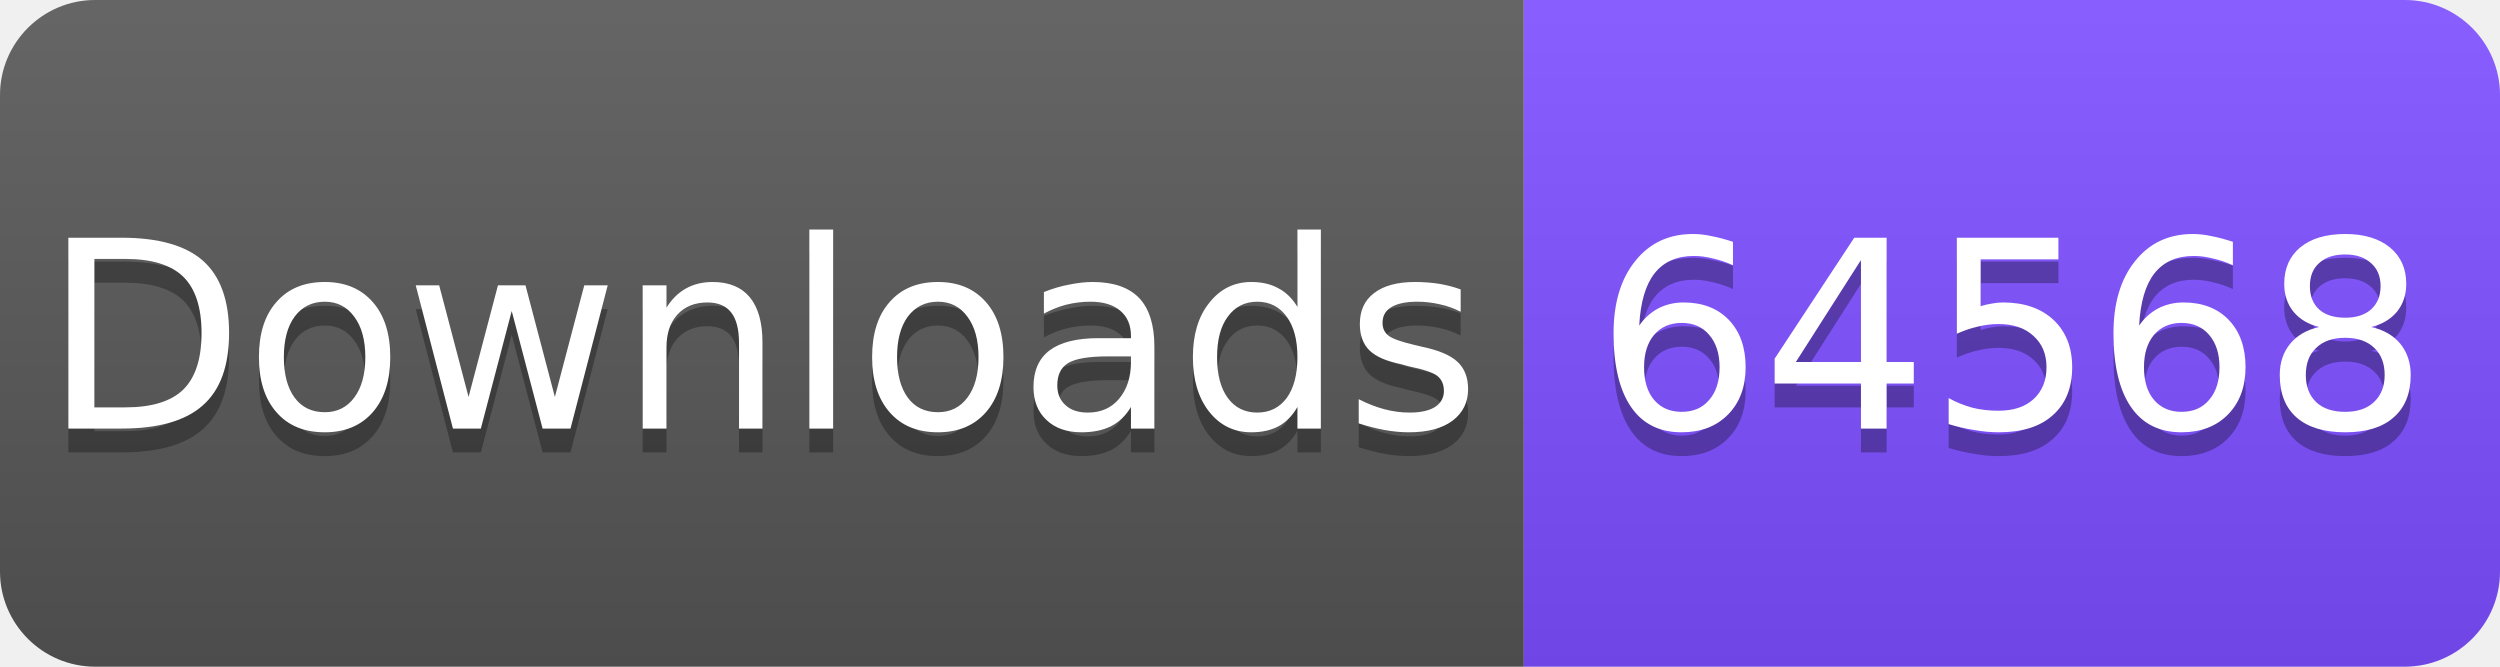
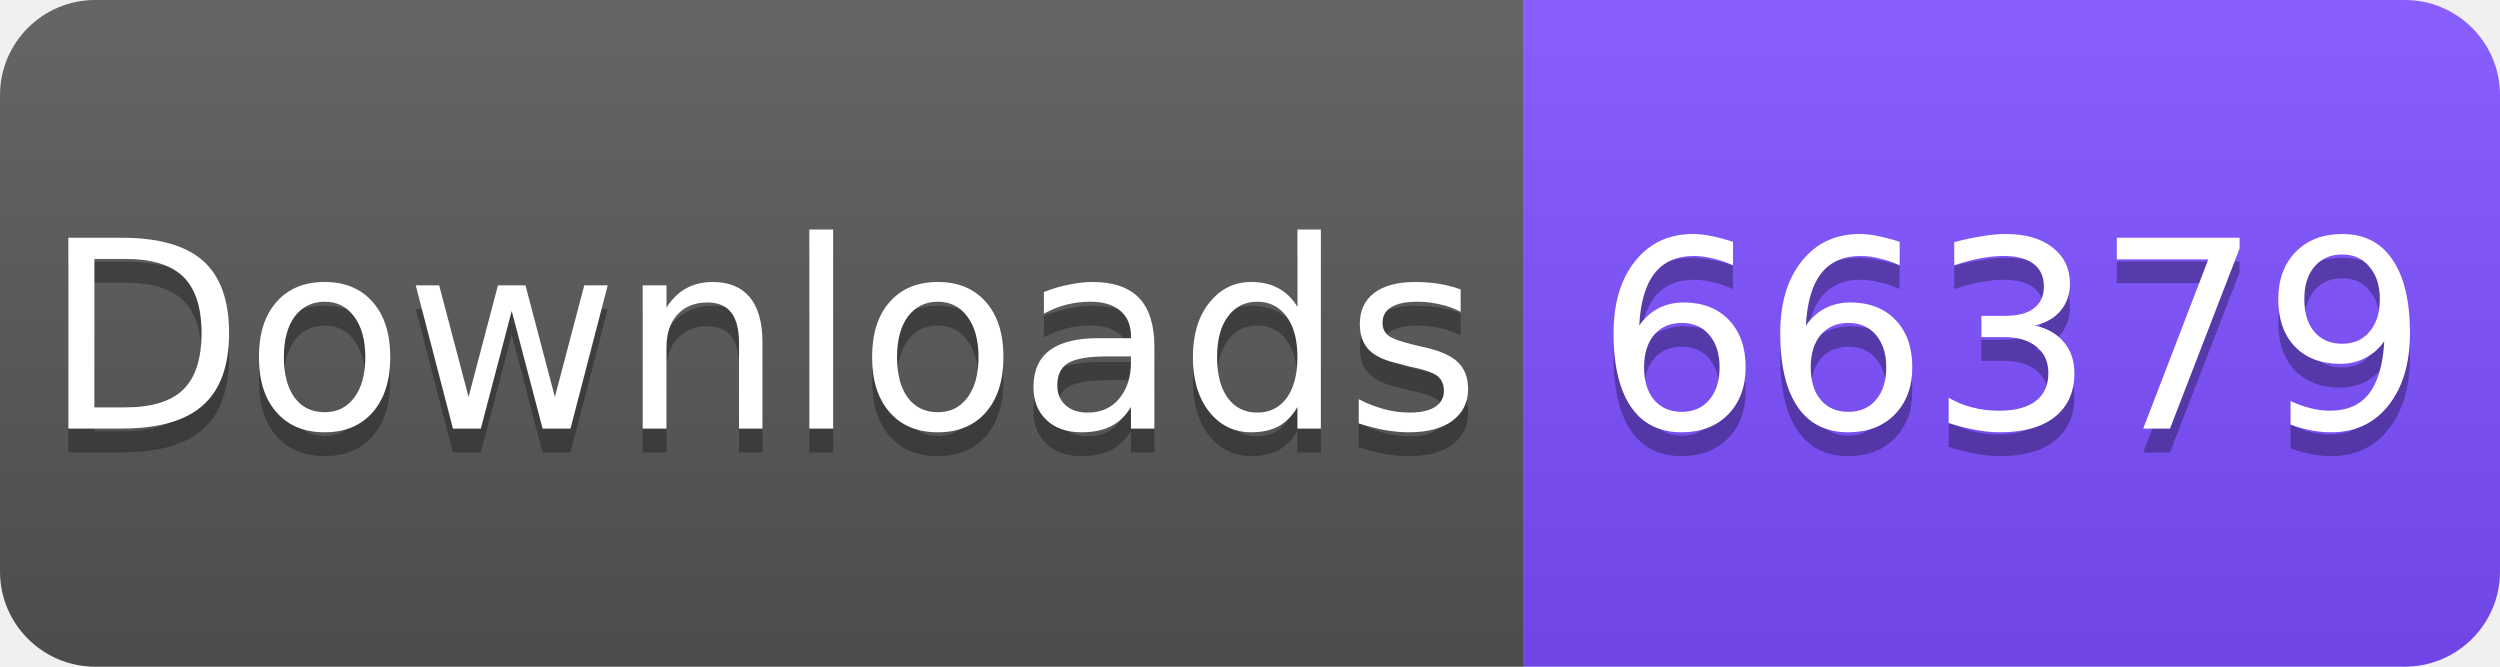
<svg xmlns="http://www.w3.org/2000/svg" width="105" height="28" viewBox="0 0 105 28">
  <linearGradient id="s" x2="0" y2="100%">
    <stop offset="0" stop-color="#fff" stop-opacity=".1" />
    <stop offset="1" stop-opacity=".1" />
  </linearGradient>
  <clipPath id="r">
    <rect width="105" height="28" rx="4" fill="#fff" />
  </clipPath>
  <g clip-path="url(#r)">
    <rect width="64" height="28" fill="#555" />
    <rect x="64" width="41" height="28" fill="#7C4DFF" />
    <rect width="105" height="28" fill="url(#s)" />
  </g>
  <g fill="#fff" text-anchor="middle" font-family="Verdana,Geneva,DejaVu Sans,sans-serif" font-size="11">
    <text x="32" y="19" fill="#010101" fill-opacity=".3">Downloads</text>
    <text x="32" y="18">Downloads</text>
-     <text x="84.5" y="19" fill="#010101" fill-opacity=".3">64568</text>
-     <text x="84.5" y="18">64568</text>
+     <text x="84.5" y="19" fill="#010101" fill-opacity=".3">66379</text>
+     <text x="84.5" y="18">66379</text>
  </g>
</svg>
